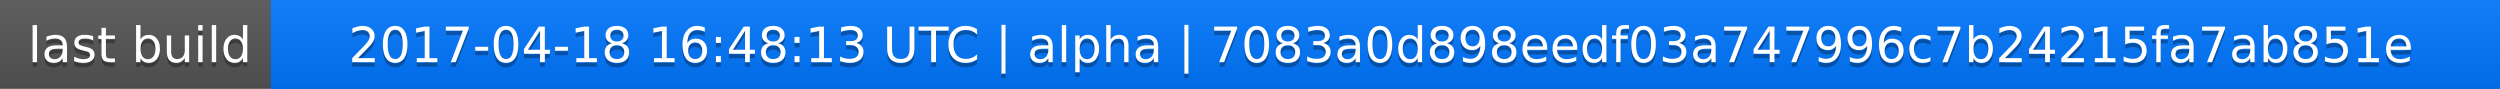
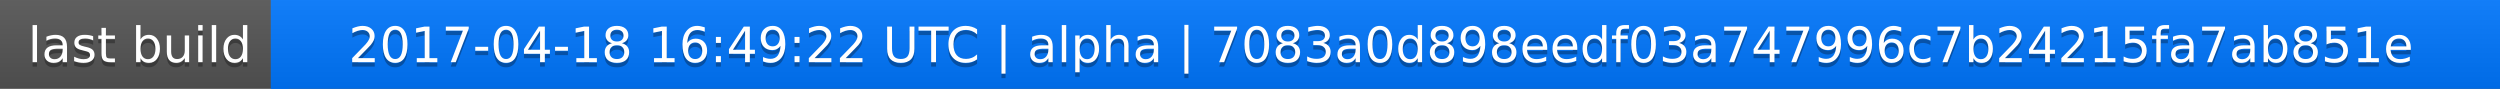
<svg xmlns="http://www.w3.org/2000/svg" width="563" height="20">
  <linearGradient id="a" x2="0" y2="100%">
    <stop offset="0" stop-color="#bbb" stop-opacity=".1" />
    <stop offset="1" stop-opacity=".1" />
  </linearGradient>
  <rect rx="0" width="563" height="20" fill="#555" />
  <rect rx="0" x="61" width="502" height="20" fill="#07f" />
  <path fill="#07f" d="M61 0h4v20h-4z" />
  <rect rx="0" width="563" height="20" fill="url(#a)" />
  <g fill="#fff" text-anchor="middle" font-family="DejaVu Sans,Verdana,Geneva,sans-serif" font-size="11">
    <text x="31.5" y="15" fill="#010101" fill-opacity=".3">last build</text>
    <text x="31.5" y="14">last build</text>
-     <text x="311" y="15" fill="#010101" fill-opacity=".3">2017-04-18 16:48:13 UTC | alpha | 7083a0d898eedf03a747996c7b24215fa7ab851e</text>
-     <text x="311" y="14">2017-04-18 16:48:13 UTC | alpha | 7083a0d898eedf03a747996c7b24215fa7ab851e</text>
+     <text x="311" y="15" fill="#010101" fill-opacity=".3">2017-04-18 16:49:22 UTC | alpha | 7083a0d898eedf03a747996c7b24215fa7ab851e</text>
+     <text x="311" y="14">2017-04-18 16:49:22 UTC | alpha | 7083a0d898eedf03a747996c7b24215fa7ab851e</text>
  </g>
</svg>
